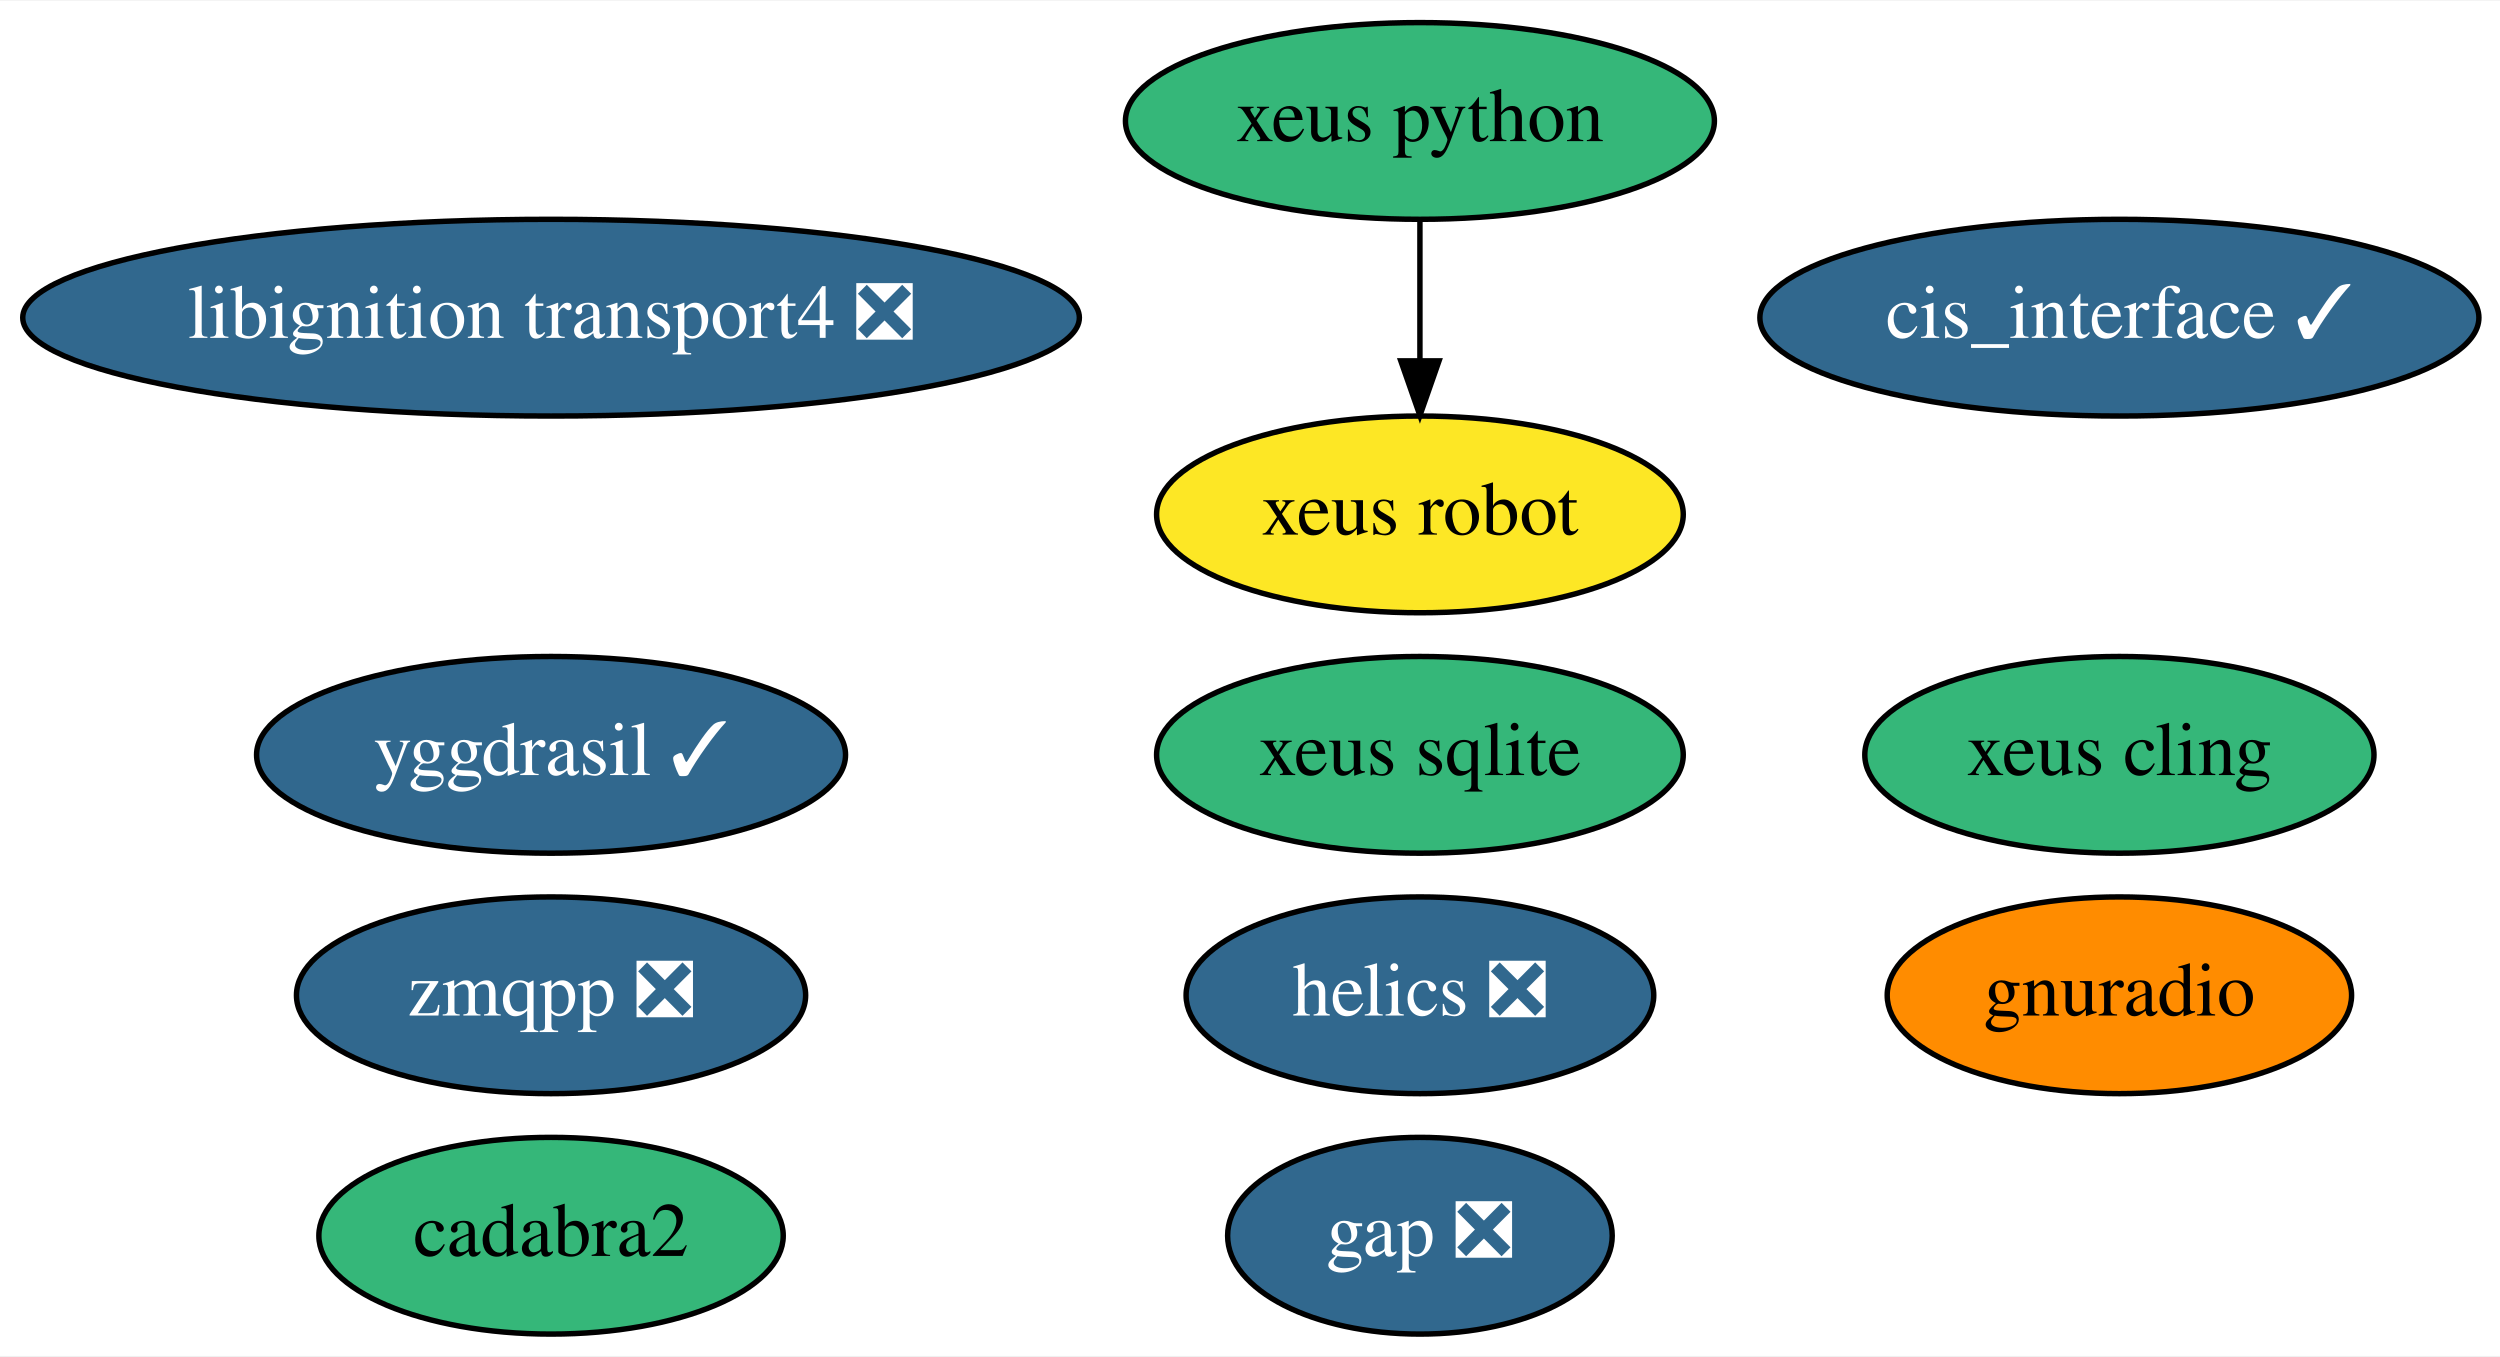
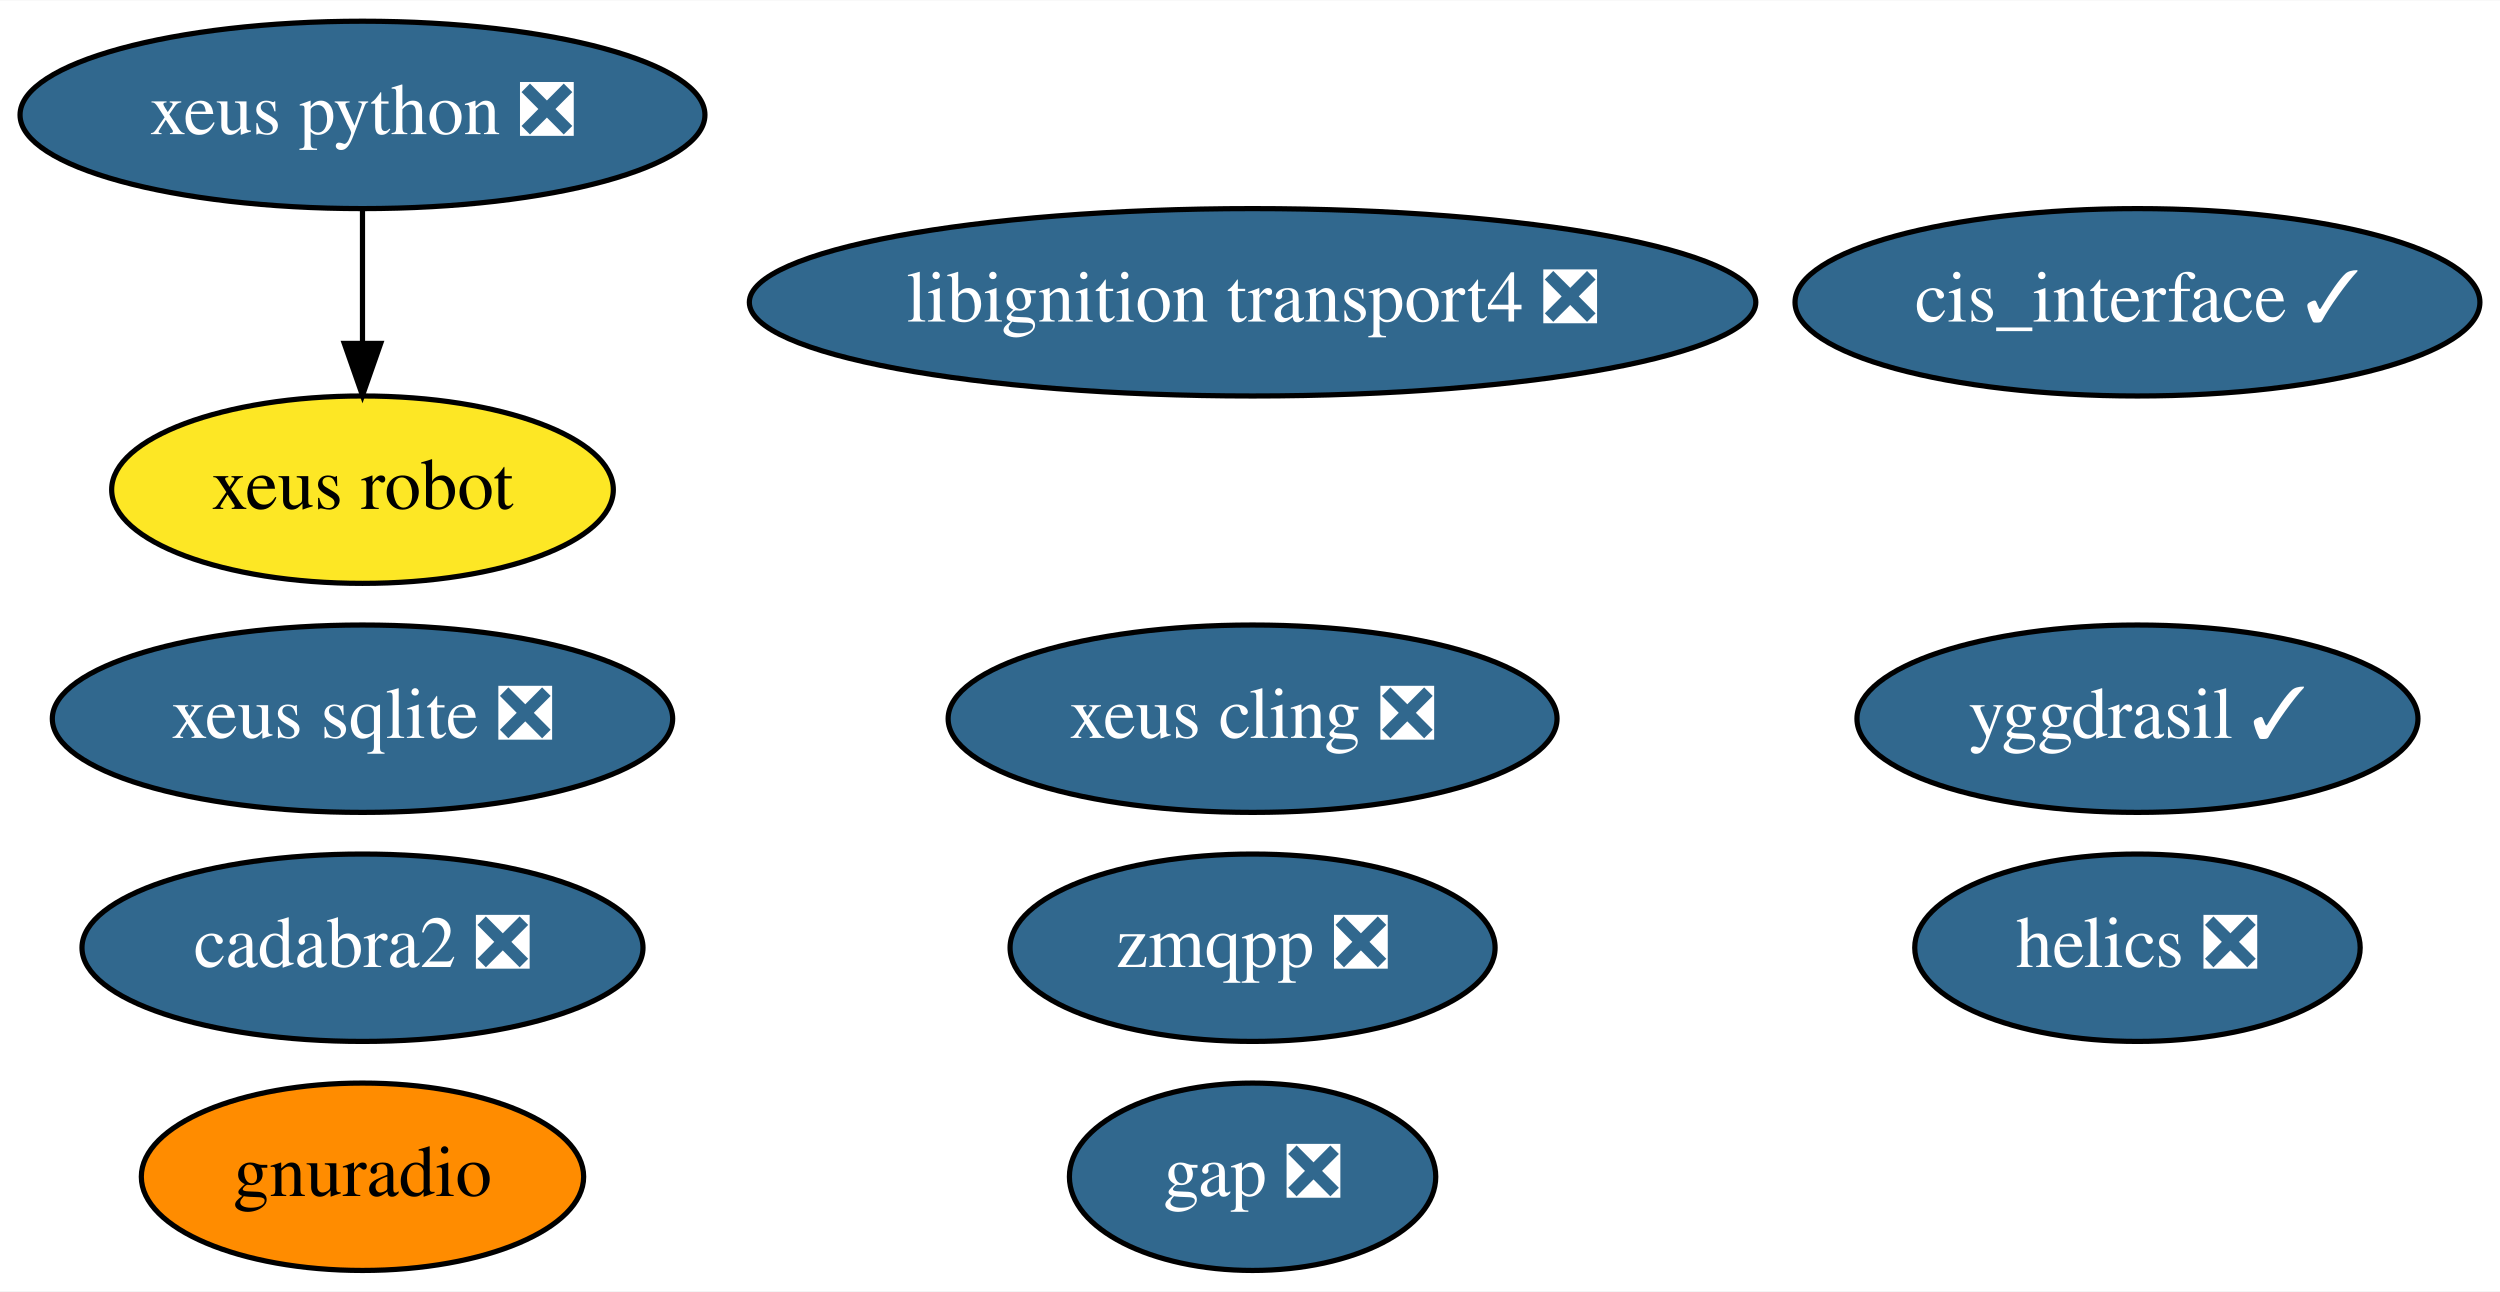
- <svg xmlns="http://www.w3.org/2000/svg" xmlns:xlink="http://www.w3.org/1999/xlink" width="457pt" height="248pt" viewBox="0.00 0.00 457.49 248.00">
+ <svg xmlns="http://www.w3.org/2000/svg" xmlns:xlink="http://www.w3.org/1999/xlink" width="480pt" height="248pt" viewBox="0.00 0.00 480.29 248.00">
  <g id="graph0" class="graph" transform="scale(1 1) rotate(0) translate(4 244)">
-     <polygon fill="white" stroke="transparent" points="-4,4 -4,-244 453.49,-244 453.49,4 -4,4" />
+     <polygon fill="white" stroke="transparent" points="-4,4 -4,-244 476.29,-244 476.29,4 -4,4" />
    <g id="node1" class="node">
      <g id="a_node1">
        <a xlink:href="https://github.com/conda-forge/gap-feedstock/pull/43" xlink:title="gap ❎">
-           <ellipse fill="#31688e" stroke="black" cx="255.84" cy="-18" rx="35.19" ry="18" />
-           <text text-anchor="middle" x="255.84" y="-14.3" font-family="Times,serif" font-size="14.00" fill="white">gap ❎</text>
+           <ellipse fill="#31688e" stroke="black" cx="236.64" cy="-18" rx="35.19" ry="18" />
+           <text text-anchor="middle" x="236.64" y="-14.3" font-family="Times,serif" font-size="14.00" fill="white">gap ❎</text>
        </a>
      </g>
    </g>
    <g id="node2" class="node">
      <g id="a_node2">
        <a xlink:href="https://github.com/conda-forge/helics-feedstock/pull/25" xlink:title="helics ❎">
-           <ellipse fill="#31688e" stroke="black" cx="255.84" cy="-62" rx="42.79" ry="18" />
-           <text text-anchor="middle" x="255.84" y="-58.3" font-family="Times,serif" font-size="14.00" fill="white">helics ❎</text>
+           <ellipse fill="#31688e" stroke="black" cx="406.64" cy="-62" rx="42.79" ry="18" />
+           <text text-anchor="middle" x="406.64" y="-58.3" font-family="Times,serif" font-size="14.00" fill="white">helics ❎</text>
        </a>
      </g>
    </g>
    <g id="node3" class="node">
      <g id="a_node3">
        <a xlink:href="https://github.com/conda-forge/cis_interface-feedstock/pull/10" xlink:title="cis_interface ✓">
-           <ellipse fill="#31688e" stroke="black" cx="383.84" cy="-186" rx="65.79" ry="18" />
-           <text text-anchor="middle" x="383.84" y="-182.3" font-family="Times,serif" font-size="14.00" fill="white">cis_interface ✓</text>
+           <ellipse fill="#31688e" stroke="black" cx="406.64" cy="-186" rx="65.79" ry="18" />
+           <text text-anchor="middle" x="406.64" y="-182.3" font-family="Times,serif" font-size="14.00" fill="white">cis_interface ✓</text>
        </a>
      </g>
    </g>
    <g id="node4" class="node">
      <g id="a_node4">
-         <a xlink:href="https://github.com/conda-forge/xeus-python-feedstock" xlink:title="xeus python">
-           <ellipse fill="#35b779" stroke="black" cx="255.84" cy="-222" rx="53.89" ry="18" />
-           <text text-anchor="middle" x="255.84" y="-218.3" font-family="Times,serif" font-size="14.00">xeus python</text>
+         <a xlink:href="https://github.com/conda-forge/xeus-python-feedstock/pull/94" xlink:title="xeus python ❎">
+           <ellipse fill="#31688e" stroke="black" cx="65.64" cy="-222" rx="65.79" ry="18" />
+           <text text-anchor="middle" x="65.64" y="-218.3" font-family="Times,serif" font-size="14.00" fill="white">xeus python ❎</text>
        </a>
      </g>
    </g>
    <g id="node12" class="node">
      <g id="a_node12">
        <a xlink:href="https://github.com/conda-forge/xeus-robot-feedstock" xlink:title="xeus robot">
-           <ellipse fill="#fde725" stroke="black" cx="255.84" cy="-150" rx="48.19" ry="18" />
-           <text text-anchor="middle" x="255.84" y="-146.3" font-family="Times,serif" font-size="14.00">xeus robot</text>
+           <ellipse fill="#fde725" stroke="black" cx="65.64" cy="-150" rx="48.19" ry="18" />
+           <text text-anchor="middle" x="65.64" y="-146.3" font-family="Times,serif" font-size="14.00">xeus robot</text>
        </a>
      </g>
    </g>
    <g id="edge1" class="edge">
-       <path fill="none" stroke="black" d="M255.84,-203.7C255.84,-195.98 255.84,-186.71 255.84,-178.11" />
-       <polygon fill="black" stroke="black" points="259.34,-178.1 255.84,-168.1 252.34,-178.1 259.34,-178.1" />
+       <path fill="none" stroke="black" d="M65.64,-203.7C65.64,-195.98 65.64,-186.71 65.64,-178.11" />
+       <polygon fill="black" stroke="black" points="69.14,-178.1 65.64,-168.1 62.14,-178.1 69.14,-178.1" />
    </g>
    <g id="node5" class="node">
      <g id="a_node5">
-         <a xlink:href="https://github.com/conda-forge/xeus-cling-feedstock" xlink:title="xeus cling">
-           <ellipse fill="#35b779" stroke="black" cx="383.84" cy="-106" rx="46.59" ry="18" />
-           <text text-anchor="middle" x="383.84" y="-102.3" font-family="Times,serif" font-size="14.00">xeus cling</text>
+         <a xlink:href="https://github.com/conda-forge/xeus-cling-feedstock/pull/32" xlink:title="xeus cling ❎">
+           <ellipse fill="#31688e" stroke="black" cx="236.64" cy="-106" rx="58.49" ry="18" />
+           <text text-anchor="middle" x="236.64" y="-102.3" font-family="Times,serif" font-size="14.00" fill="white">xeus cling ❎</text>
        </a>
      </g>
    </g>
    <g id="node6" class="node">
      <g id="a_node6">
        <a xlink:href="https://github.com/conda-forge/yggdrasil-feedstock/pull/17" xlink:title="yggdrasil ✓">
-           <ellipse fill="#31688e" stroke="black" cx="96.84" cy="-106" rx="53.89" ry="18" />
-           <text text-anchor="middle" x="96.84" y="-102.3" font-family="Times,serif" font-size="14.00" fill="white">yggdrasil ✓</text>
+           <ellipse fill="#31688e" stroke="black" cx="406.64" cy="-106" rx="53.89" ry="18" />
+           <text text-anchor="middle" x="406.64" y="-102.3" font-family="Times,serif" font-size="14.00" fill="white">yggdrasil ✓</text>
        </a>
      </g>
    </g>
    <g id="node7" class="node">
      <g id="a_node7">
        <a xlink:href="https://github.com/conda-forge/libignition-transport4-feedstock/pull/20" xlink:title="libignition transport4 ❎">
-           <ellipse fill="#31688e" stroke="black" cx="96.84" cy="-186" rx="96.68" ry="18" />
-           <text text-anchor="middle" x="96.84" y="-182.3" font-family="Times,serif" font-size="14.00" fill="white">libignition transport4 ❎</text>
+           <ellipse fill="#31688e" stroke="black" cx="236.64" cy="-186" rx="96.68" ry="18" />
+           <text text-anchor="middle" x="236.64" y="-182.3" font-family="Times,serif" font-size="14.00" fill="white">libignition transport4 ❎</text>
        </a>
      </g>
    </g>
    <g id="node8" class="node">
      <g id="a_node8">
        <a xlink:href="https://github.com/conda-forge/gnuradio-feedstock" xlink:title="gnuradio">
-           <ellipse fill="#ff8c00" stroke="black" cx="383.84" cy="-62" rx="42.49" ry="18" />
-           <text text-anchor="middle" x="383.84" y="-58.3" font-family="Times,serif" font-size="14.00">gnuradio</text>
+           <ellipse fill="#ff8c00" stroke="black" cx="65.64" cy="-18" rx="42.49" ry="18" />
+           <text text-anchor="middle" x="65.64" y="-14.3" font-family="Times,serif" font-size="14.00">gnuradio</text>
        </a>
      </g>
    </g>
    <g id="node9" class="node">
      <g id="a_node9">
        <a xlink:href="https://github.com/conda-forge/zmqpp-feedstock/pull/2" xlink:title="zmqpp ❎">
-           <ellipse fill="#31688e" stroke="black" cx="96.84" cy="-62" rx="46.59" ry="18" />
-           <text text-anchor="middle" x="96.84" y="-58.3" font-family="Times,serif" font-size="14.00" fill="white">zmqpp ❎</text>
+           <ellipse fill="#31688e" stroke="black" cx="236.64" cy="-62" rx="46.59" ry="18" />
+           <text text-anchor="middle" x="236.64" y="-58.3" font-family="Times,serif" font-size="14.00" fill="white">zmqpp ❎</text>
        </a>
      </g>
    </g>
    <g id="node10" class="node">
      <g id="a_node10">
-         <a xlink:href="https://github.com/conda-forge/cadabra2-feedstock" xlink:title="cadabra2">
-           <ellipse fill="#35b779" stroke="black" cx="96.84" cy="-18" rx="42.49" ry="18" />
-           <text text-anchor="middle" x="96.84" y="-14.3" font-family="Times,serif" font-size="14.00">cadabra2</text>
+         <a xlink:href="https://github.com/conda-forge/cadabra2-feedstock/pull/20" xlink:title="cadabra2 ❎">
+           <ellipse fill="#31688e" stroke="black" cx="65.64" cy="-62" rx="53.89" ry="18" />
+           <text text-anchor="middle" x="65.64" y="-58.3" font-family="Times,serif" font-size="14.00" fill="white">cadabra2 ❎</text>
        </a>
      </g>
    </g>
    <g id="node11" class="node">
      <g id="a_node11">
-         <a xlink:href="https://github.com/conda-forge/xeus-sqlite-feedstock" xlink:title="xeus sqlite">
-           <ellipse fill="#35b779" stroke="black" cx="255.84" cy="-106" rx="48.19" ry="18" />
-           <text text-anchor="middle" x="255.84" y="-102.3" font-family="Times,serif" font-size="14.00">xeus sqlite</text>
+         <a xlink:href="https://github.com/conda-forge/xeus-sqlite-feedstock/pull/7" xlink:title="xeus sqlite ❎">
+           <ellipse fill="#31688e" stroke="black" cx="65.64" cy="-106" rx="59.59" ry="18" />
+           <text text-anchor="middle" x="65.64" y="-102.3" font-family="Times,serif" font-size="14.00" fill="white">xeus sqlite ❎</text>
        </a>
      </g>
    </g>
  </g>
</svg>
